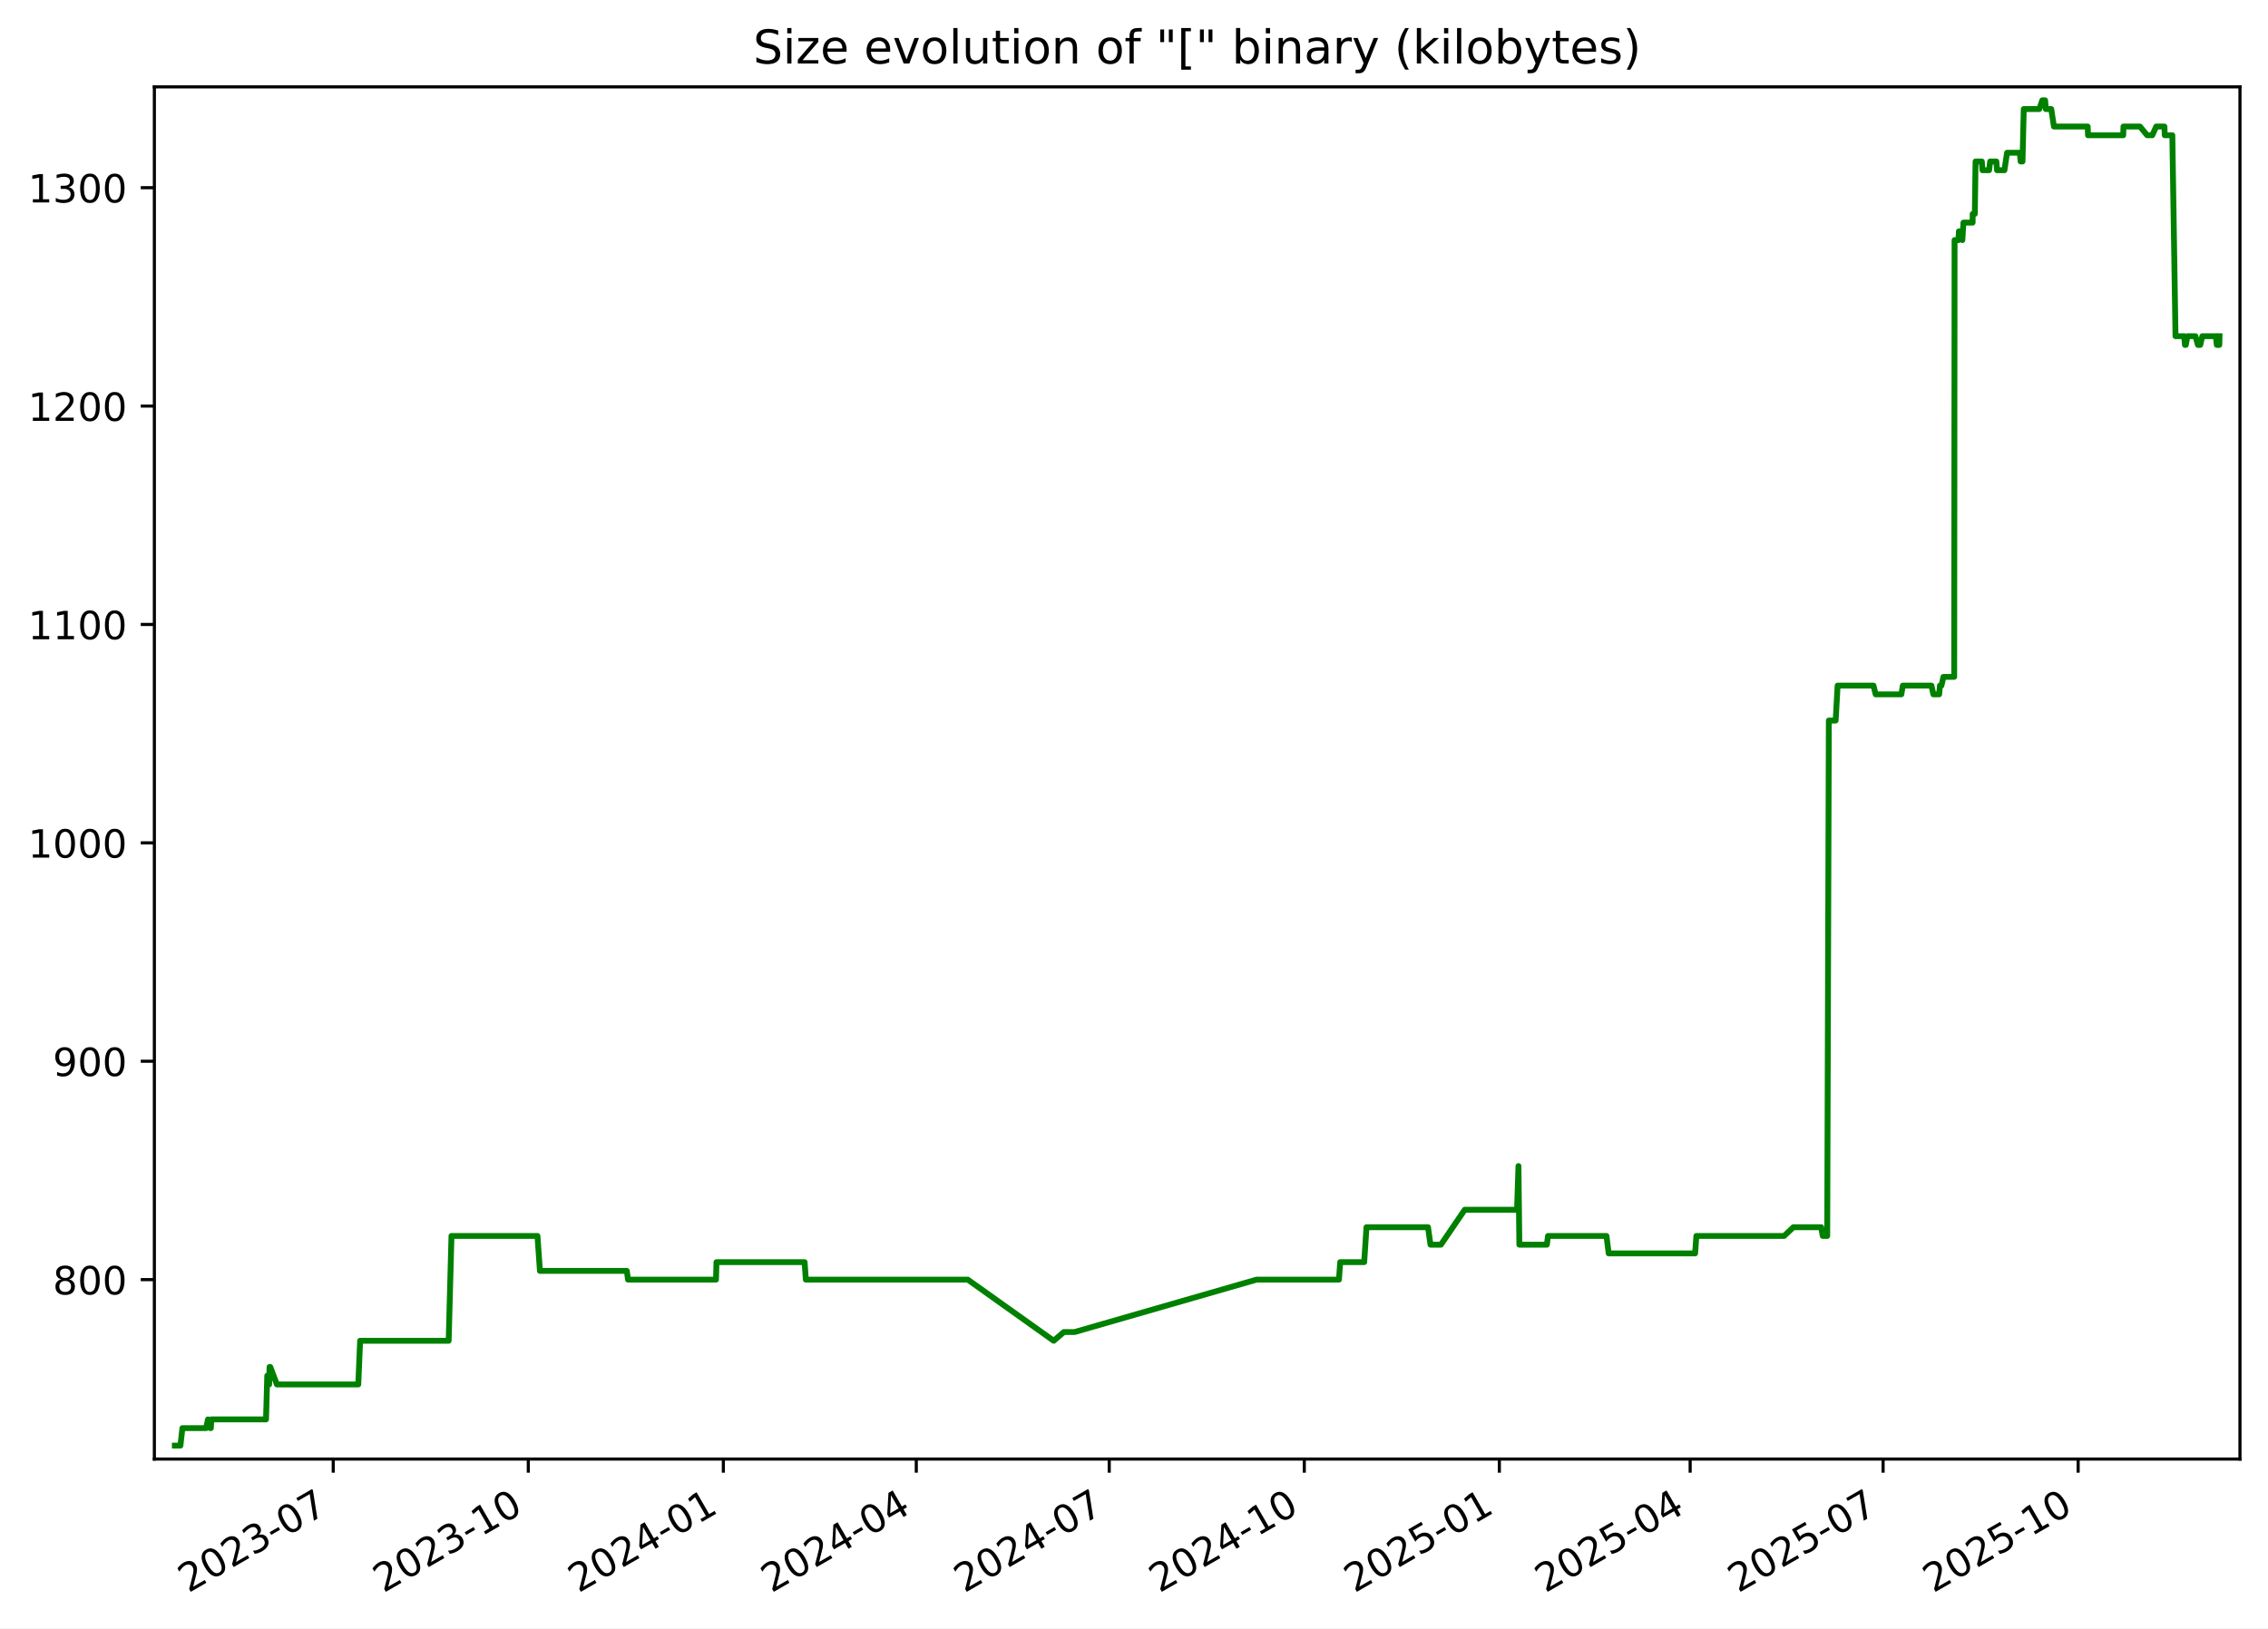
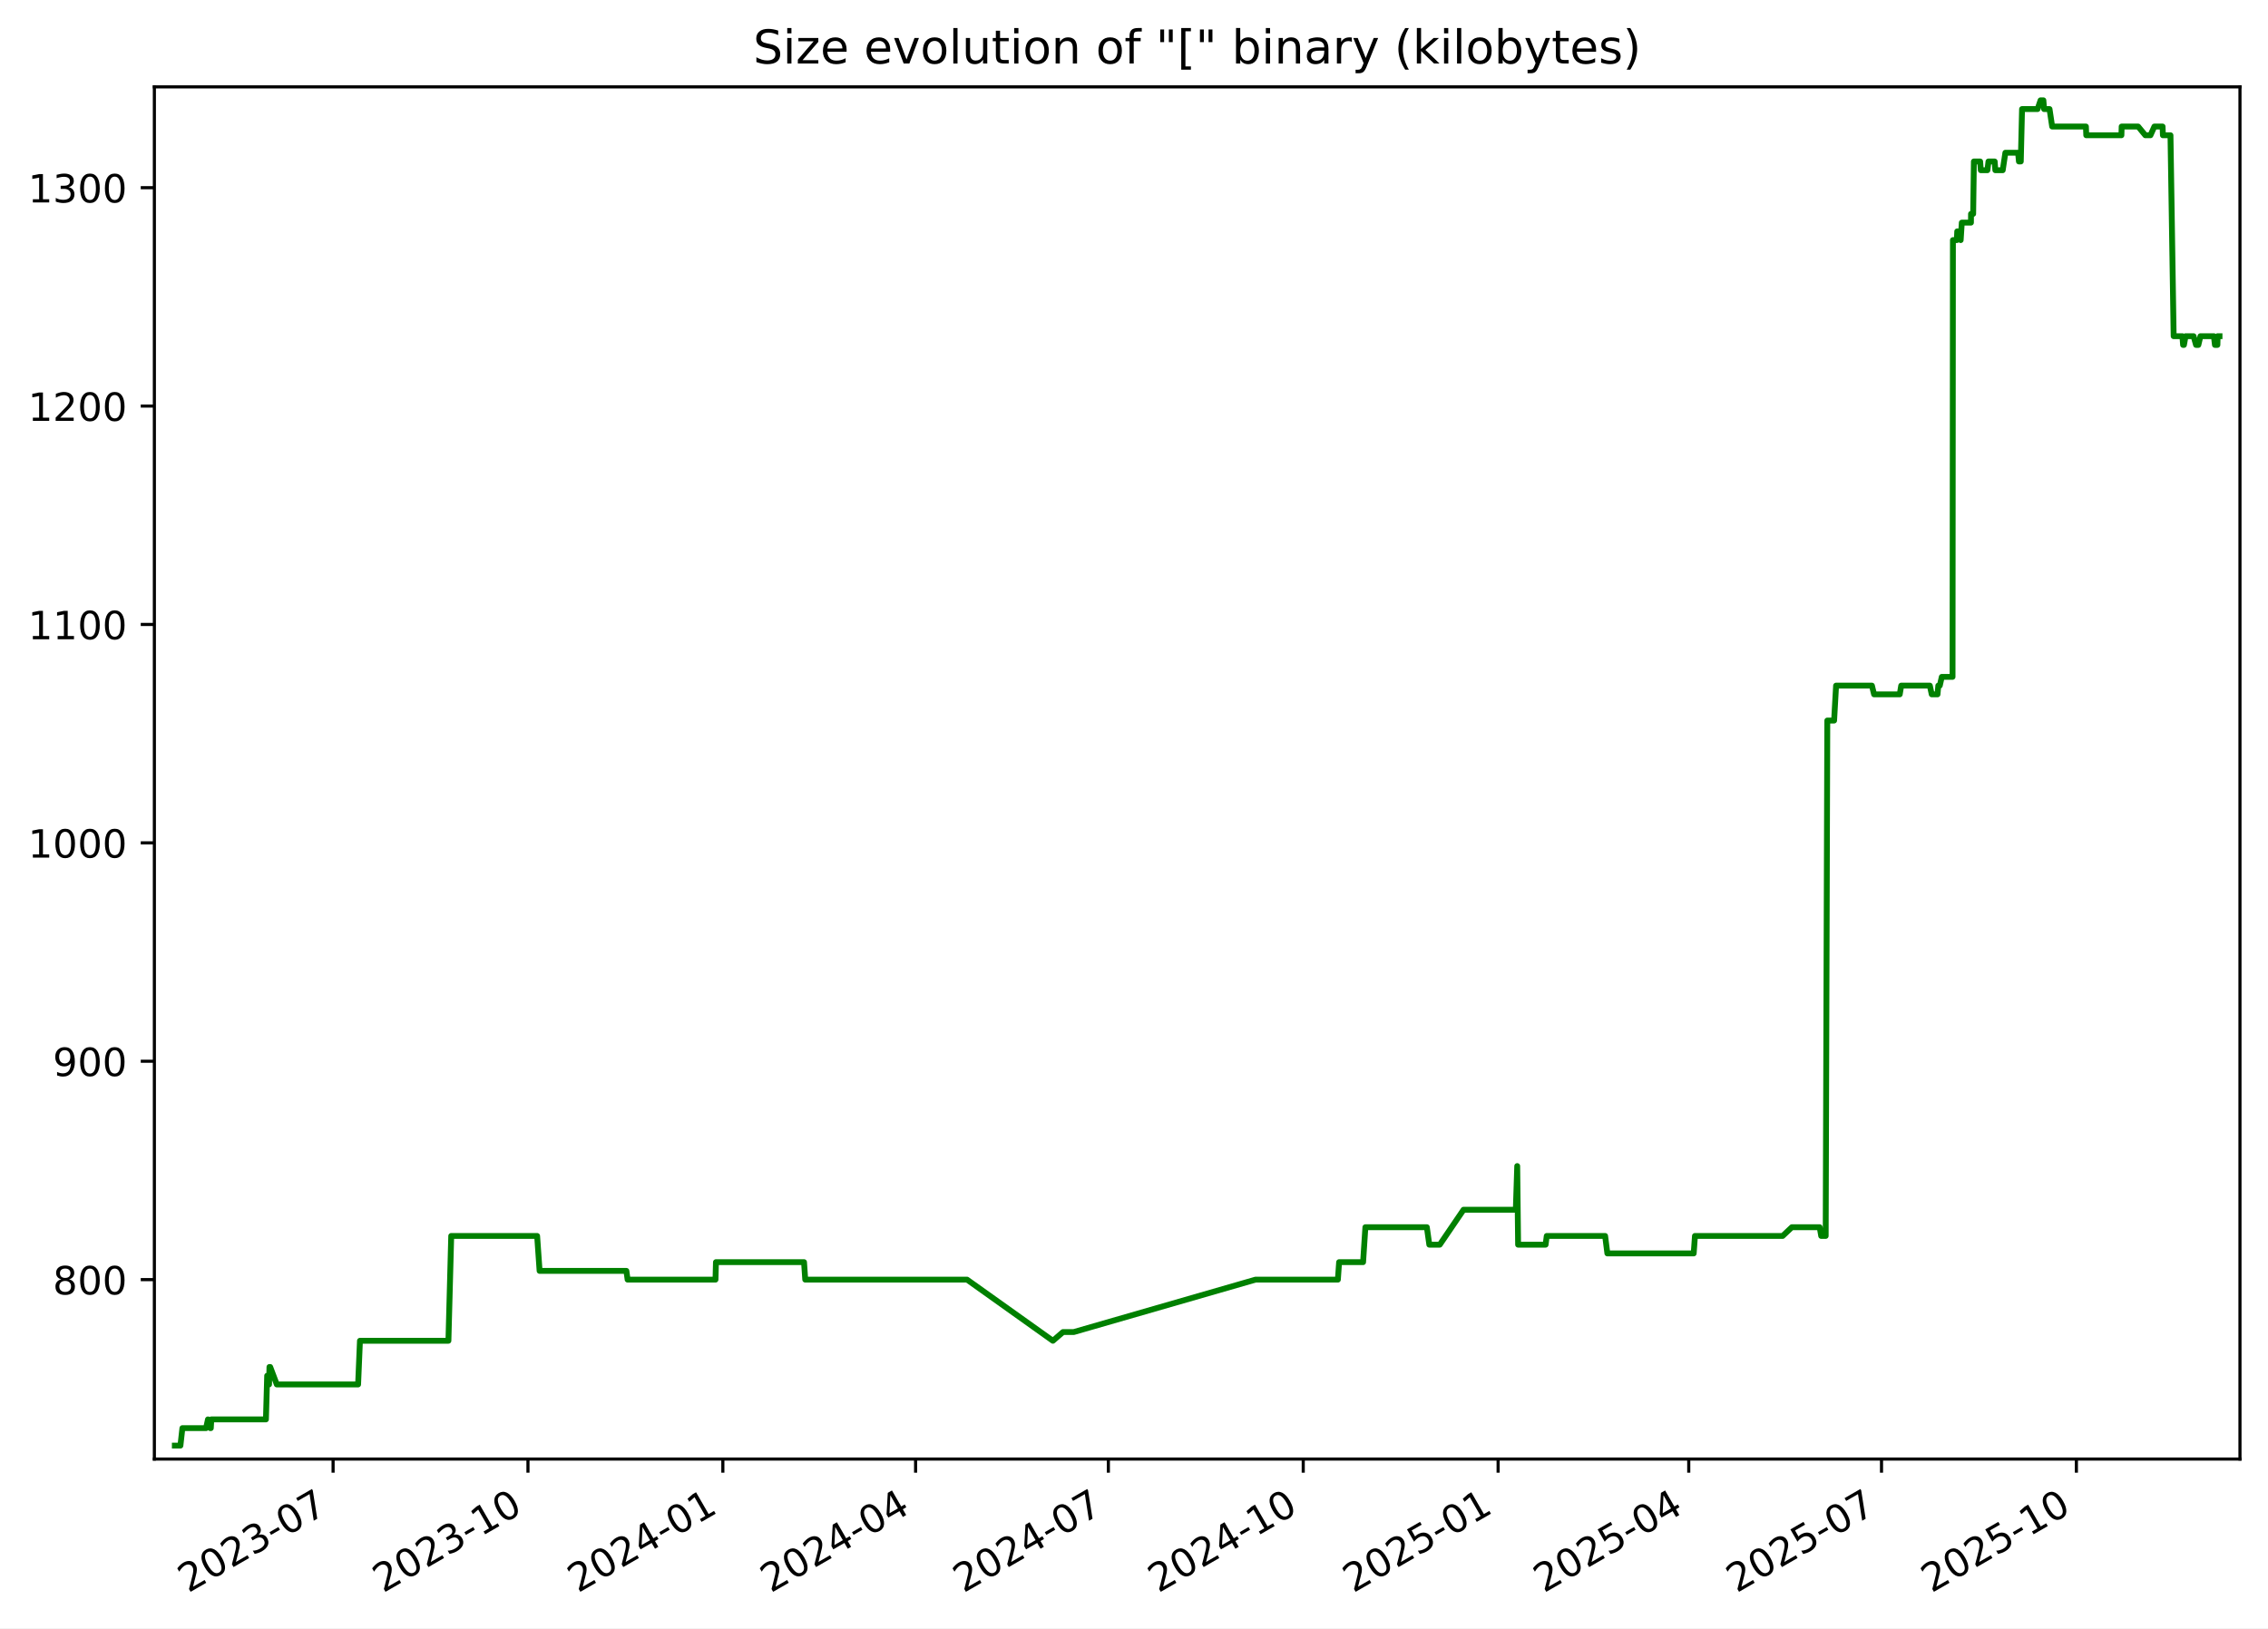
<svg xmlns="http://www.w3.org/2000/svg" xmlns:xlink="http://www.w3.org/1999/xlink" width="582.53pt" height="418.303pt" viewBox="0 0 582.53 418.303" version="1.1">
  <defs>
    <style type="text/css">*{stroke-linejoin: round; stroke-linecap: butt}</style>
  </defs>
  <g id="figure_1">
    <g id="patch_1">
      <path d="M -0 418.303  L 582.53 418.303  L 582.53 0  L -0 0  z " style="fill: #ffffff" />
    </g>
    <g id="axes_1">
      <g id="patch_2">
        <path d="M 39.65 374.83  L 575.33 374.83  L 575.33 22.318  L 39.65 22.318  z " style="fill: #ffffff" />
      </g>
      <g id="matplotlib.axis_1">
        <g id="xtick_1">
          <g id="line2d_1">
            <defs>
-               <path id="m703480beb5" d="M 0 0  L 0 3.5  " style="stroke: #000000; stroke-width: 0.8" />
+               <path id="m45d119c2db" d="M 0 0  L 0 3.5  " style="stroke: #000000; stroke-width: 0.8" />
            </defs>
            <g>
-               <use xlink:href="#m703480beb5" x="85.592" y="374.83" style="stroke: #000000; stroke-width: 0.8" />
+               <use xlink:href="#m45d119c2db" x="85.554" y="374.83" style="stroke: #000000; stroke-width: 0.8" />
            </g>
          </g>
          <g id="text_1">
-             <g transform="translate(48.36697 409.302) rotate(-30) scale(0.1 -0.1)">
+             <g transform="translate(48.3293 409.302) rotate(-30) scale(0.1 -0.1)">
              <defs>
                <path id="DejaVuSans-32" d="M 1228 531  L 3431 531  L 3431 0  L 469 0  L 469 531  Q 828 903 1448 1529  Q 2069 2156 2228 2338  Q 2531 2678 2651 2914  Q 2772 3150 2772 3378  Q 2772 3750 2511 3984  Q 2250 4219 1831 4219  Q 1534 4219 1204 4116  Q 875 4013 500 3803  L 500 4441  Q 881 4594 1212 4672  Q 1544 4750 1819 4750  Q 2544 4750 2975 4387  Q 3406 4025 3406 3419  Q 3406 3131 3298 2873  Q 3191 2616 2906 2266  Q 2828 2175 2409 1742  Q 1991 1309 1228 531  z " transform="scale(0.015625)" />
                <path id="DejaVuSans-30" d="M 2034 4250  Q 1547 4250 1301 3770  Q 1056 3291 1056 2328  Q 1056 1369 1301 889  Q 1547 409 2034 409  Q 2525 409 2770 889  Q 3016 1369 3016 2328  Q 3016 3291 2770 3770  Q 2525 4250 2034 4250  z M 2034 4750  Q 2819 4750 3233 4129  Q 3647 3509 3647 2328  Q 3647 1150 3233 529  Q 2819 -91 2034 -91  Q 1250 -91 836 529  Q 422 1150 422 2328  Q 422 3509 836 4129  Q 1250 4750 2034 4750  z " transform="scale(0.015625)" />
                <path id="DejaVuSans-33" d="M 2597 2516  Q 3050 2419 3304 2112  Q 3559 1806 3559 1356  Q 3559 666 3084 287  Q 2609 -91 1734 -91  Q 1441 -91 1130 -33  Q 819 25 488 141  L 488 750  Q 750 597 1062 519  Q 1375 441 1716 441  Q 2309 441 2620 675  Q 2931 909 2931 1356  Q 2931 1769 2642 2001  Q 2353 2234 1838 2234  L 1294 2234  L 1294 2753  L 1863 2753  Q 2328 2753 2575 2939  Q 2822 3125 2822 3475  Q 2822 3834 2567 4026  Q 2313 4219 1838 4219  Q 1578 4219 1281 4162  Q 984 4106 628 3988  L 628 4550  Q 988 4650 1302 4700  Q 1616 4750 1894 4750  Q 2613 4750 3031 4423  Q 3450 4097 3450 3541  Q 3450 3153 3228 2886  Q 3006 2619 2597 2516  z " transform="scale(0.015625)" />
                <path id="DejaVuSans-2d" d="M 313 2009  L 1997 2009  L 1997 1497  L 313 1497  L 313 2009  z " transform="scale(0.015625)" />
                <path id="DejaVuSans-37" d="M 525 4666  L 3525 4666  L 3525 4397  L 1831 0  L 1172 0  L 2766 4134  L 525 4134  L 525 4666  z " transform="scale(0.015625)" />
              </defs>
              <use xlink:href="#DejaVuSans-32" />
              <use xlink:href="#DejaVuSans-30" x="63.623" />
              <use xlink:href="#DejaVuSans-32" x="127.246" />
              <use xlink:href="#DejaVuSans-33" x="190.869" />
              <use xlink:href="#DejaVuSans-2d" x="254.492" />
              <use xlink:href="#DejaVuSans-30" x="290.576" />
              <use xlink:href="#DejaVuSans-37" x="354.199" />
            </g>
          </g>
        </g>
        <g id="xtick_2">
          <g id="line2d_2">
            <g>
-               <use xlink:href="#m703480beb5" x="135.692" y="374.83" style="stroke: #000000; stroke-width: 0.8" />
+               <use xlink:href="#m45d119c2db" x="135.607" y="374.83" style="stroke: #000000; stroke-width: 0.8" />
            </g>
          </g>
          <g id="text_2">
-             <g transform="translate(98.46672 409.302) rotate(-30) scale(0.1 -0.1)">
+             <g transform="translate(98.38266 409.302) rotate(-30) scale(0.1 -0.1)">
              <defs>
                <path id="DejaVuSans-31" d="M 794 531  L 1825 531  L 1825 4091  L 703 3866  L 703 4441  L 1819 4666  L 2450 4666  L 2450 531  L 3481 531  L 3481 0  L 794 0  L 794 531  z " transform="scale(0.015625)" />
              </defs>
              <use xlink:href="#DejaVuSans-32" />
              <use xlink:href="#DejaVuSans-30" x="63.623" />
              <use xlink:href="#DejaVuSans-32" x="127.246" />
              <use xlink:href="#DejaVuSans-33" x="190.869" />
              <use xlink:href="#DejaVuSans-2d" x="254.492" />
              <use xlink:href="#DejaVuSans-31" x="290.576" />
              <use xlink:href="#DejaVuSans-30" x="354.199" />
            </g>
          </g>
        </g>
        <g id="xtick_3">
          <g id="line2d_3">
            <g>
-               <use xlink:href="#m703480beb5" x="185.791" y="374.83" style="stroke: #000000; stroke-width: 0.8" />
+               <use xlink:href="#m45d119c2db" x="185.661" y="374.83" style="stroke: #000000; stroke-width: 0.8" />
            </g>
          </g>
          <g id="text_3">
-             <g transform="translate(148.5665 409.302) rotate(-30) scale(0.1 -0.1)">
+             <g transform="translate(148.436 409.302) rotate(-30) scale(0.1 -0.1)">
              <defs>
                <path id="DejaVuSans-34" d="M 2419 4116  L 825 1625  L 2419 1625  L 2419 4116  z M 2253 4666  L 3047 4666  L 3047 1625  L 3713 1625  L 3713 1100  L 3047 1100  L 3047 0  L 2419 0  L 2419 1100  L 313 1100  L 313 1709  L 2253 4666  z " transform="scale(0.015625)" />
              </defs>
              <use xlink:href="#DejaVuSans-32" />
              <use xlink:href="#DejaVuSans-30" x="63.623" />
              <use xlink:href="#DejaVuSans-32" x="127.246" />
              <use xlink:href="#DejaVuSans-34" x="190.869" />
              <use xlink:href="#DejaVuSans-2d" x="254.492" />
              <use xlink:href="#DejaVuSans-30" x="290.576" />
              <use xlink:href="#DejaVuSans-31" x="354.199" />
            </g>
          </g>
        </g>
        <g id="xtick_4">
          <g id="line2d_4">
            <g>
-               <use xlink:href="#m703480beb5" x="235.346" y="374.83" style="stroke: #000000; stroke-width: 0.8" />
+               <use xlink:href="#m45d119c2db" x="235.17" y="374.83" style="stroke: #000000; stroke-width: 0.8" />
            </g>
          </g>
          <g id="text_4">
-             <g transform="translate(198.1217 409.302) rotate(-30) scale(0.1 -0.1)">
+             <g transform="translate(197.9453 409.302) rotate(-30) scale(0.1 -0.1)">
              <use xlink:href="#DejaVuSans-32" />
              <use xlink:href="#DejaVuSans-30" x="63.623" />
              <use xlink:href="#DejaVuSans-32" x="127.246" />
              <use xlink:href="#DejaVuSans-34" x="190.869" />
              <use xlink:href="#DejaVuSans-2d" x="254.492" />
              <use xlink:href="#DejaVuSans-30" x="290.576" />
              <use xlink:href="#DejaVuSans-34" x="354.199" />
            </g>
          </g>
        </g>
        <g id="xtick_5">
          <g id="line2d_5">
            <g>
-               <use xlink:href="#m703480beb5" x="284.902" y="374.83" style="stroke: #000000; stroke-width: 0.8" />
+               <use xlink:href="#m45d119c2db" x="284.679" y="374.83" style="stroke: #000000; stroke-width: 0.8" />
            </g>
          </g>
          <g id="text_5">
-             <g transform="translate(247.6769 409.302) rotate(-30) scale(0.1 -0.1)">
+             <g transform="translate(247.4546 409.302) rotate(-30) scale(0.1 -0.1)">
              <use xlink:href="#DejaVuSans-32" />
              <use xlink:href="#DejaVuSans-30" x="63.623" />
              <use xlink:href="#DejaVuSans-32" x="127.246" />
              <use xlink:href="#DejaVuSans-34" x="190.869" />
              <use xlink:href="#DejaVuSans-2d" x="254.492" />
              <use xlink:href="#DejaVuSans-30" x="290.576" />
              <use xlink:href="#DejaVuSans-37" x="354.199" />
            </g>
          </g>
        </g>
        <g id="xtick_6">
          <g id="line2d_6">
            <g>
-               <use xlink:href="#m703480beb5" x="335.001" y="374.83" style="stroke: #000000; stroke-width: 0.8" />
+               <use xlink:href="#m45d119c2db" x="334.733" y="374.83" style="stroke: #000000; stroke-width: 0.8" />
            </g>
          </g>
          <g id="text_6">
-             <g transform="translate(297.7766 409.302) rotate(-30) scale(0.1 -0.1)">
+             <g transform="translate(297.508 409.302) rotate(-30) scale(0.1 -0.1)">
              <use xlink:href="#DejaVuSans-32" />
              <use xlink:href="#DejaVuSans-30" x="63.623" />
              <use xlink:href="#DejaVuSans-32" x="127.246" />
              <use xlink:href="#DejaVuSans-34" x="190.869" />
              <use xlink:href="#DejaVuSans-2d" x="254.492" />
              <use xlink:href="#DejaVuSans-31" x="290.576" />
              <use xlink:href="#DejaVuSans-30" x="354.199" />
            </g>
          </g>
        </g>
        <g id="xtick_7">
          <g id="line2d_7">
            <g>
-               <use xlink:href="#m703480beb5" x="385.101" y="374.83" style="stroke: #000000; stroke-width: 0.8" />
+               <use xlink:href="#m45d119c2db" x="384.786" y="374.83" style="stroke: #000000; stroke-width: 0.8" />
            </g>
          </g>
          <g id="text_7">
-             <g transform="translate(347.8764 409.302) rotate(-30) scale(0.1 -0.1)">
+             <g transform="translate(347.5614 409.302) rotate(-30) scale(0.1 -0.1)">
              <defs>
                <path id="DejaVuSans-35" d="M 691 4666  L 3169 4666  L 3169 4134  L 1269 4134  L 1269 2991  Q 1406 3038 1543 3061  Q 1681 3084 1819 3084  Q 2600 3084 3056 2656  Q 3513 2228 3513 1497  Q 3513 744 3044 326  Q 2575 -91 1722 -91  Q 1428 -91 1123 -41  Q 819 9 494 109  L 494 744  Q 775 591 1075 516  Q 1375 441 1709 441  Q 2250 441 2565 725  Q 2881 1009 2881 1497  Q 2881 1984 2565 2268  Q 2250 2553 1709 2553  Q 1456 2553 1204 2497  Q 953 2441 691 2322  L 691 4666  z " transform="scale(0.015625)" />
              </defs>
              <use xlink:href="#DejaVuSans-32" />
              <use xlink:href="#DejaVuSans-30" x="63.623" />
              <use xlink:href="#DejaVuSans-32" x="127.246" />
              <use xlink:href="#DejaVuSans-35" x="190.869" />
              <use xlink:href="#DejaVuSans-2d" x="254.492" />
              <use xlink:href="#DejaVuSans-30" x="290.576" />
              <use xlink:href="#DejaVuSans-31" x="354.199" />
            </g>
          </g>
        </g>
        <g id="xtick_8">
          <g id="line2d_8">
            <g>
-               <use xlink:href="#m703480beb5" x="434.112" y="374.83" style="stroke: #000000; stroke-width: 0.8" />
+               <use xlink:href="#m45d119c2db" x="433.751" y="374.83" style="stroke: #000000; stroke-width: 0.8" />
            </g>
          </g>
          <g id="text_8">
-             <g transform="translate(396.887 409.302) rotate(-30) scale(0.1 -0.1)">
+             <g transform="translate(396.5266 409.302) rotate(-30) scale(0.1 -0.1)">
              <use xlink:href="#DejaVuSans-32" />
              <use xlink:href="#DejaVuSans-30" x="63.623" />
              <use xlink:href="#DejaVuSans-32" x="127.246" />
              <use xlink:href="#DejaVuSans-35" x="190.869" />
              <use xlink:href="#DejaVuSans-2d" x="254.492" />
              <use xlink:href="#DejaVuSans-30" x="290.576" />
              <use xlink:href="#DejaVuSans-34" x="354.199" />
            </g>
          </g>
        </g>
        <g id="xtick_9">
          <g id="line2d_9">
            <g>
-               <use xlink:href="#m703480beb5" x="483.667" y="374.83" style="stroke: #000000; stroke-width: 0.8" />
+               <use xlink:href="#m45d119c2db" x="483.261" y="374.83" style="stroke: #000000; stroke-width: 0.8" />
            </g>
          </g>
          <g id="text_9">
-             <g transform="translate(446.4422 409.302) rotate(-30) scale(0.1 -0.1)">
+             <g transform="translate(446.0359 409.302) rotate(-30) scale(0.1 -0.1)">
              <use xlink:href="#DejaVuSans-32" />
              <use xlink:href="#DejaVuSans-30" x="63.623" />
              <use xlink:href="#DejaVuSans-32" x="127.246" />
              <use xlink:href="#DejaVuSans-35" x="190.869" />
              <use xlink:href="#DejaVuSans-2d" x="254.492" />
              <use xlink:href="#DejaVuSans-30" x="290.576" />
              <use xlink:href="#DejaVuSans-37" x="354.199" />
            </g>
          </g>
        </g>
        <g id="xtick_10">
          <g id="line2d_10">
            <g>
-               <use xlink:href="#m703480beb5" x="533.767" y="374.83" style="stroke: #000000; stroke-width: 0.8" />
+               <use xlink:href="#m45d119c2db" x="533.314" y="374.83" style="stroke: #000000; stroke-width: 0.8" />
            </g>
          </g>
          <g id="text_10">
-             <g transform="translate(496.5419 409.302) rotate(-30) scale(0.1 -0.1)">
+             <g transform="translate(496.0893 409.302) rotate(-30) scale(0.1 -0.1)">
              <use xlink:href="#DejaVuSans-32" />
              <use xlink:href="#DejaVuSans-30" x="63.623" />
              <use xlink:href="#DejaVuSans-32" x="127.246" />
              <use xlink:href="#DejaVuSans-35" x="190.869" />
              <use xlink:href="#DejaVuSans-2d" x="254.492" />
              <use xlink:href="#DejaVuSans-31" x="290.576" />
              <use xlink:href="#DejaVuSans-30" x="354.199" />
            </g>
          </g>
        </g>
      </g>
      <g id="matplotlib.axis_2">
        <g id="ytick_1">
          <g id="line2d_11">
            <defs>
-               <path id="m99b382ea9c" d="M 0 0  L -3.5 0  " style="stroke: #000000; stroke-width: 0.8" />
+               <path id="me7a4abd6bd" d="M 0 0  L -3.5 0  " style="stroke: #000000; stroke-width: 0.8" />
            </defs>
            <g>
-               <use xlink:href="#m99b382ea9c" x="39.65" y="328.735" style="stroke: #000000; stroke-width: 0.8" />
+               <use xlink:href="#me7a4abd6bd" x="39.65" y="328.735" style="stroke: #000000; stroke-width: 0.8" />
            </g>
          </g>
          <g id="text_11">
            <g transform="translate(13.5625 332.5344) scale(0.1 -0.1)">
              <defs>
                <path id="DejaVuSans-38" d="M 2034 2216  Q 1584 2216 1326 1975  Q 1069 1734 1069 1313  Q 1069 891 1326 650  Q 1584 409 2034 409  Q 2484 409 2743 651  Q 3003 894 3003 1313  Q 3003 1734 2745 1975  Q 2488 2216 2034 2216  z M 1403 2484  Q 997 2584 770 2862  Q 544 3141 544 3541  Q 544 4100 942 4425  Q 1341 4750 2034 4750  Q 2731 4750 3128 4425  Q 3525 4100 3525 3541  Q 3525 3141 3298 2862  Q 3072 2584 2669 2484  Q 3125 2378 3379 2068  Q 3634 1759 3634 1313  Q 3634 634 3220 271  Q 2806 -91 2034 -91  Q 1263 -91 848 271  Q 434 634 434 1313  Q 434 1759 690 2068  Q 947 2378 1403 2484  z M 1172 3481  Q 1172 3119 1398 2916  Q 1625 2713 2034 2713  Q 2441 2713 2670 2916  Q 2900 3119 2900 3481  Q 2900 3844 2670 4047  Q 2441 4250 2034 4250  Q 1625 4250 1398 4047  Q 1172 3844 1172 3481  z " transform="scale(0.015625)" />
              </defs>
              <use xlink:href="#DejaVuSans-38" />
              <use xlink:href="#DejaVuSans-30" x="63.623" />
              <use xlink:href="#DejaVuSans-30" x="127.246" />
            </g>
          </g>
        </g>
        <g id="ytick_2">
          <g id="line2d_12">
            <g>
-               <use xlink:href="#m99b382ea9c" x="39.65" y="272.631" style="stroke: #000000; stroke-width: 0.8" />
+               <use xlink:href="#me7a4abd6bd" x="39.65" y="272.631" style="stroke: #000000; stroke-width: 0.8" />
            </g>
          </g>
          <g id="text_12">
            <g transform="translate(13.5625 276.4305) scale(0.1 -0.1)">
              <defs>
                <path id="DejaVuSans-39" d="M 703 97  L 703 672  Q 941 559 1184 500  Q 1428 441 1663 441  Q 2288 441 2617 861  Q 2947 1281 2994 2138  Q 2813 1869 2534 1725  Q 2256 1581 1919 1581  Q 1219 1581 811 2004  Q 403 2428 403 3163  Q 403 3881 828 4315  Q 1253 4750 1959 4750  Q 2769 4750 3195 4129  Q 3622 3509 3622 2328  Q 3622 1225 3098 567  Q 2575 -91 1691 -91  Q 1453 -91 1209 -44  Q 966 3 703 97  z M 1959 2075  Q 2384 2075 2632 2365  Q 2881 2656 2881 3163  Q 2881 3666 2632 3958  Q 2384 4250 1959 4250  Q 1534 4250 1286 3958  Q 1038 3666 1038 3163  Q 1038 2656 1286 2365  Q 1534 2075 1959 2075  z " transform="scale(0.015625)" />
              </defs>
              <use xlink:href="#DejaVuSans-39" />
              <use xlink:href="#DejaVuSans-30" x="63.623" />
              <use xlink:href="#DejaVuSans-30" x="127.246" />
            </g>
          </g>
        </g>
        <g id="ytick_3">
          <g id="line2d_13">
            <g>
-               <use xlink:href="#m99b382ea9c" x="39.65" y="216.527" style="stroke: #000000; stroke-width: 0.8" />
+               <use xlink:href="#me7a4abd6bd" x="39.65" y="216.527" style="stroke: #000000; stroke-width: 0.8" />
            </g>
          </g>
          <g id="text_13">
            <g transform="translate(7.2 220.3266) scale(0.1 -0.1)">
              <use xlink:href="#DejaVuSans-31" />
              <use xlink:href="#DejaVuSans-30" x="63.623" />
              <use xlink:href="#DejaVuSans-30" x="127.246" />
              <use xlink:href="#DejaVuSans-30" x="190.869" />
            </g>
          </g>
        </g>
        <g id="ytick_4">
          <g id="line2d_14">
            <g>
-               <use xlink:href="#m99b382ea9c" x="39.65" y="160.423" style="stroke: #000000; stroke-width: 0.8" />
+               <use xlink:href="#me7a4abd6bd" x="39.65" y="160.423" style="stroke: #000000; stroke-width: 0.8" />
            </g>
          </g>
          <g id="text_14">
            <g transform="translate(7.2 164.2227) scale(0.1 -0.1)">
              <use xlink:href="#DejaVuSans-31" />
              <use xlink:href="#DejaVuSans-31" x="63.623" />
              <use xlink:href="#DejaVuSans-30" x="127.246" />
              <use xlink:href="#DejaVuSans-30" x="190.869" />
            </g>
          </g>
        </g>
        <g id="ytick_5">
          <g id="line2d_15">
            <g>
-               <use xlink:href="#m99b382ea9c" x="39.65" y="104.32" style="stroke: #000000; stroke-width: 0.8" />
+               <use xlink:href="#me7a4abd6bd" x="39.65" y="104.32" style="stroke: #000000; stroke-width: 0.8" />
            </g>
          </g>
          <g id="text_15">
            <g transform="translate(7.2 108.1188) scale(0.1 -0.1)">
              <use xlink:href="#DejaVuSans-31" />
              <use xlink:href="#DejaVuSans-32" x="63.623" />
              <use xlink:href="#DejaVuSans-30" x="127.246" />
              <use xlink:href="#DejaVuSans-30" x="190.869" />
            </g>
          </g>
        </g>
        <g id="ytick_6">
          <g id="line2d_16">
            <g>
-               <use xlink:href="#m99b382ea9c" x="39.65" y="48.216" style="stroke: #000000; stroke-width: 0.8" />
+               <use xlink:href="#me7a4abd6bd" x="39.65" y="48.216" style="stroke: #000000; stroke-width: 0.8" />
            </g>
          </g>
          <g id="text_16">
            <g transform="translate(7.2 52.0149) scale(0.1 -0.1)">
              <use xlink:href="#DejaVuSans-31" />
              <use xlink:href="#DejaVuSans-33" x="63.623" />
              <use xlink:href="#DejaVuSans-30" x="127.246" />
              <use xlink:href="#DejaVuSans-30" x="190.869" />
            </g>
          </g>
        </g>
      </g>
      <g id="line2d_17">
-         <path d="M 44.902 371.374  L 46.343 371.374  L 46.848 366.886  L 52.934 366.886  L 53.424 364.642  L 54.009 366.886  L 54.159 366.886  L 54.282 364.642  L 68.325 364.642  L 68.644 353.421  L 69.131 355.665  L 69.229 351.177  L 69.422 351.177  L 71.12 355.665  L 92.023 355.665  L 92.497 344.444  L 115.242 344.444  L 115.959 317.514  L 138.05 317.514  L 138.681 326.491  L 160.997 326.491  L 161.308 328.735  L 183.902 328.735  L 184.019 324.247  L 206.667 324.247  L 206.973 328.735  L 248.569 328.735  L 270.64 344.444  L 273.247 342.2  L 276.011 342.2  L 322.741 328.735  L 343.908 328.735  L 344.226 324.247  L 350.39 324.247  L 350.979 315.27  L 366.778 315.27  L 367.417 319.759  L 370.098 319.759  L 376.215 310.782  L 389.651 310.782  L 390.014 299.561  L 390.243 319.759  L 397.31 319.759  L 397.601 317.514  L 412.617 317.514  L 413.189 322.003  L 435.385 322.003  L 435.706 317.514  L 458.248 317.514  L 460.628 315.27  L 467.768 315.27  L 468.162 317.514  L 469.318 317.514  L 469.732 185.109  L 471.482 185.109  L 471.988 176.133  L 481.201 176.133  L 481.757 178.377  L 488.357 178.377  L 488.731 176.133  L 496.089 176.133  L 496.578 178.377  L 498.069 178.377  L 498.266 176.133  L 498.65 176.133  L 499.164 173.888  L 501.93 173.888  L 502.027 61.681  L 503.032 61.681  L 503.133 59.436  L 503.667 59.436  L 504.021 61.681  L 504.308 57.192  L 506.661 57.192  L 506.679 54.948  L 507.23 54.948  L 507.416 41.483  L 509.023 41.483  L 509.191 43.727  L 510.895 43.727  L 511.165 41.483  L 512.76 41.483  L 512.928 43.727  L 514.829 43.727  L 515.508 39.239  L 518.787 39.239  L 518.994 41.483  L 519.473 41.483  L 519.797 28.018  L 523.792 28.018  L 524.553 25.774  L 525.284 25.774  L 525.464 28.018  L 526.864 28.018  L 527.54 32.507  L 536.22 32.507  L 536.304 34.751  L 545.342 34.751  L 545.407 32.507  L 549.646 32.507  L 551.495 34.751  L 552.807 34.751  L 553.819 32.507  L 555.927 32.507  L 556.011 34.751  L 557.958 34.751  L 558.773 86.366  L 561.018 86.366  L 561.196 88.61  L 561.421 88.61  L 561.836 86.366  L 563.894 86.366  L 564.53 88.61  L 565.127 88.61  L 565.663 86.366  L 569.117 86.366  L 569.386 88.61  L 570.022 88.61  L 570.078 86.366  L 570.078 86.366  " clip-path="url(#p5866544f8e)" style="fill: none; stroke: #008000; stroke-width: 1.5; stroke-linecap: square" />
+         <path d="M 44.902 371.374  L 46.342 371.374  L 46.846 366.886  L 52.926 366.886  L 53.416 364.642  L 54.001 366.886  L 54.15 366.886  L 54.273 364.642  L 68.304 364.642  L 68.622 353.421  L 69.108 355.665  L 69.207 351.177  L 69.4 351.177  L 71.095 355.665  L 91.979 355.665  L 92.453 344.444  L 115.177 344.444  L 115.894 317.514  L 137.963 317.514  L 138.594 326.491  L 160.889 326.491  L 161.2 328.735  L 183.773 328.735  L 183.89 324.247  L 206.517 324.247  L 206.823 328.735  L 248.38 328.735  L 270.431 344.444  L 273.035 342.2  L 275.797 342.2  L 322.483 328.735  L 343.632 328.735  L 343.948 324.247  L 350.107 324.247  L 350.695 315.27  L 366.48 315.27  L 367.118 319.759  L 369.797 319.759  L 375.908 310.782  L 389.332 310.782  L 389.695 299.561  L 389.923 319.759  L 396.984 319.759  L 397.275 317.514  L 412.276 317.514  L 412.848 322.003  L 435.024 322.003  L 435.344 317.514  L 457.866 317.514  L 460.243 315.27  L 467.377 315.27  L 467.77 317.514  L 468.925 317.514  L 469.338 185.109  L 471.087 185.109  L 471.593 176.133  L 480.797 176.133  L 481.353 178.377  L 487.946 178.377  L 488.32 176.133  L 495.672 176.133  L 496.159 178.377  L 497.649 178.377  L 497.846 176.133  L 498.23 176.133  L 498.744 173.888  L 501.507 173.888  L 501.604 61.681  L 502.608 61.681  L 502.709 59.436  L 503.243 59.436  L 503.596 61.681  L 503.883 57.192  L 506.234 57.192  L 506.252 54.948  L 506.802 54.948  L 506.988 41.483  L 508.593 41.483  L 508.761 43.727  L 510.463 43.727  L 510.733 41.483  L 512.327 41.483  L 512.495 43.727  L 514.394 43.727  L 515.073 39.239  L 518.349 39.239  L 518.555 41.483  L 519.034 41.483  L 519.357 28.018  L 523.349 28.018  L 524.109 25.774  L 524.839 25.774  L 525.019 28.018  L 526.418 28.018  L 527.093 32.507  L 535.765 32.507  L 535.849 34.751  L 544.879 34.751  L 544.943 32.507  L 549.178 32.507  L 551.026 34.751  L 552.337 34.751  L 553.348 32.507  L 555.454 32.507  L 555.537 34.751  L 557.483 34.751  L 558.297 86.366  L 560.54 86.366  L 560.718 88.61  L 560.942 88.61  L 561.358 86.366  L 563.414 86.366  L 564.048 88.61  L 564.645 88.61  L 565.181 86.366  L 568.631 86.366  L 568.9 88.61  L 569.536 88.61  L 569.592 86.366  L 570.078 86.366  L 570.078 86.366  " clip-path="url(#p9457f57985)" style="fill: none; stroke: #008000; stroke-width: 1.5; stroke-linecap: square" />
      </g>
      <g id="patch_3">
        <path d="M 39.65 374.83  L 39.65 22.318  " style="fill: none; stroke: #000000; stroke-width: 0.8; stroke-linejoin: miter; stroke-linecap: square" />
      </g>
      <g id="patch_4">
        <path d="M 575.33 374.83  L 575.33 22.318  " style="fill: none; stroke: #000000; stroke-width: 0.8; stroke-linejoin: miter; stroke-linecap: square" />
      </g>
      <g id="patch_5">
        <path d="M 39.65 374.83  L 575.33 374.83  " style="fill: none; stroke: #000000; stroke-width: 0.8; stroke-linejoin: miter; stroke-linecap: square" />
      </g>
      <g id="patch_6">
        <path d="M 39.65 22.318  L 575.33 22.318  " style="fill: none; stroke: #000000; stroke-width: 0.8; stroke-linejoin: miter; stroke-linecap: square" />
      </g>
      <g id="text_17">
        <g transform="translate(193.4534 16.31812) scale(0.12 -0.12)">
          <defs>
            <path id="DejaVuSans-53" d="M 3425 4513  L 3425 3897  Q 3066 4069 2747 4153  Q 2428 4238 2131 4238  Q 1616 4238 1336 4038  Q 1056 3838 1056 3469  Q 1056 3159 1242 3001  Q 1428 2844 1947 2747  L 2328 2669  Q 3034 2534 3370 2195  Q 3706 1856 3706 1288  Q 3706 609 3251 259  Q 2797 -91 1919 -91  Q 1588 -91 1214 -16  Q 841 59 441 206  L 441 856  Q 825 641 1194 531  Q 1563 422 1919 422  Q 2459 422 2753 634  Q 3047 847 3047 1241  Q 3047 1584 2836 1778  Q 2625 1972 2144 2069  L 1759 2144  Q 1053 2284 737 2584  Q 422 2884 422 3419  Q 422 4038 858 4394  Q 1294 4750 2059 4750  Q 2388 4750 2728 4690  Q 3069 4631 3425 4513  z " transform="scale(0.015625)" />
            <path id="DejaVuSans-69" d="M 603 3500  L 1178 3500  L 1178 0  L 603 0  L 603 3500  z M 603 4863  L 1178 4863  L 1178 4134  L 603 4134  L 603 4863  z " transform="scale(0.015625)" />
            <path id="DejaVuSans-7a" d="M 353 3500  L 3084 3500  L 3084 2975  L 922 459  L 3084 459  L 3084 0  L 275 0  L 275 525  L 2438 3041  L 353 3041  L 353 3500  z " transform="scale(0.015625)" />
            <path id="DejaVuSans-65" d="M 3597 1894  L 3597 1613  L 953 1613  Q 991 1019 1311 708  Q 1631 397 2203 397  Q 2534 397 2845 478  Q 3156 559 3463 722  L 3463 178  Q 3153 47 2828 -22  Q 2503 -91 2169 -91  Q 1331 -91 842 396  Q 353 884 353 1716  Q 353 2575 817 3079  Q 1281 3584 2069 3584  Q 2775 3584 3186 3129  Q 3597 2675 3597 1894  z M 3022 2063  Q 3016 2534 2758 2815  Q 2500 3097 2075 3097  Q 1594 3097 1305 2825  Q 1016 2553 972 2059  L 3022 2063  z " transform="scale(0.015625)" />
            <path id="DejaVuSans-20" transform="scale(0.015625)" />
            <path id="DejaVuSans-76" d="M 191 3500  L 800 3500  L 1894 563  L 2988 3500  L 3597 3500  L 2284 0  L 1503 0  L 191 3500  z " transform="scale(0.015625)" />
            <path id="DejaVuSans-6f" d="M 1959 3097  Q 1497 3097 1228 2736  Q 959 2375 959 1747  Q 959 1119 1226 758  Q 1494 397 1959 397  Q 2419 397 2687 759  Q 2956 1122 2956 1747  Q 2956 2369 2687 2733  Q 2419 3097 1959 3097  z M 1959 3584  Q 2709 3584 3137 3096  Q 3566 2609 3566 1747  Q 3566 888 3137 398  Q 2709 -91 1959 -91  Q 1206 -91 779 398  Q 353 888 353 1747  Q 353 2609 779 3096  Q 1206 3584 1959 3584  z " transform="scale(0.015625)" />
            <path id="DejaVuSans-6c" d="M 603 4863  L 1178 4863  L 1178 0  L 603 0  L 603 4863  z " transform="scale(0.015625)" />
            <path id="DejaVuSans-75" d="M 544 1381  L 544 3500  L 1119 3500  L 1119 1403  Q 1119 906 1312 657  Q 1506 409 1894 409  Q 2359 409 2629 706  Q 2900 1003 2900 1516  L 2900 3500  L 3475 3500  L 3475 0  L 2900 0  L 2900 538  Q 2691 219 2414 64  Q 2138 -91 1772 -91  Q 1169 -91 856 284  Q 544 659 544 1381  z M 1991 3584  L 1991 3584  z " transform="scale(0.015625)" />
            <path id="DejaVuSans-74" d="M 1172 4494  L 1172 3500  L 2356 3500  L 2356 3053  L 1172 3053  L 1172 1153  Q 1172 725 1289 603  Q 1406 481 1766 481  L 2356 481  L 2356 0  L 1766 0  Q 1100 0 847 248  Q 594 497 594 1153  L 594 3053  L 172 3053  L 172 3500  L 594 3500  L 594 4494  L 1172 4494  z " transform="scale(0.015625)" />
            <path id="DejaVuSans-6e" d="M 3513 2113  L 3513 0  L 2938 0  L 2938 2094  Q 2938 2591 2744 2837  Q 2550 3084 2163 3084  Q 1697 3084 1428 2787  Q 1159 2491 1159 1978  L 1159 0  L 581 0  L 581 3500  L 1159 3500  L 1159 2956  Q 1366 3272 1645 3428  Q 1925 3584 2291 3584  Q 2894 3584 3203 3211  Q 3513 2838 3513 2113  z " transform="scale(0.015625)" />
            <path id="DejaVuSans-66" d="M 2375 4863  L 2375 4384  L 1825 4384  Q 1516 4384 1395 4259  Q 1275 4134 1275 3809  L 1275 3500  L 2222 3500  L 2222 3053  L 1275 3053  L 1275 0  L 697 0  L 697 3053  L 147 3053  L 147 3500  L 697 3500  L 697 3744  Q 697 4328 969 4595  Q 1241 4863 1831 4863  L 2375 4863  z " transform="scale(0.015625)" />
            <path id="DejaVuSans-22" d="M 1147 4666  L 1147 2931  L 616 2931  L 616 4666  L 1147 4666  z M 2328 4666  L 2328 2931  L 1797 2931  L 1797 4666  L 2328 4666  z " transform="scale(0.015625)" />
            <path id="DejaVuSans-5b" d="M 550 4863  L 1875 4863  L 1875 4416  L 1125 4416  L 1125 -397  L 1875 -397  L 1875 -844  L 550 -844  L 550 4863  z " transform="scale(0.015625)" />
            <path id="DejaVuSans-62" d="M 3116 1747  Q 3116 2381 2855 2742  Q 2594 3103 2138 3103  Q 1681 3103 1420 2742  Q 1159 2381 1159 1747  Q 1159 1113 1420 752  Q 1681 391 2138 391  Q 2594 391 2855 752  Q 3116 1113 3116 1747  z M 1159 2969  Q 1341 3281 1617 3432  Q 1894 3584 2278 3584  Q 2916 3584 3314 3078  Q 3713 2572 3713 1747  Q 3713 922 3314 415  Q 2916 -91 2278 -91  Q 1894 -91 1617 61  Q 1341 213 1159 525  L 1159 0  L 581 0  L 581 4863  L 1159 4863  L 1159 2969  z " transform="scale(0.015625)" />
            <path id="DejaVuSans-61" d="M 2194 1759  Q 1497 1759 1228 1600  Q 959 1441 959 1056  Q 959 750 1161 570  Q 1363 391 1709 391  Q 2188 391 2477 730  Q 2766 1069 2766 1631  L 2766 1759  L 2194 1759  z M 3341 1997  L 3341 0  L 2766 0  L 2766 531  Q 2569 213 2275 61  Q 1981 -91 1556 -91  Q 1019 -91 701 211  Q 384 513 384 1019  Q 384 1609 779 1909  Q 1175 2209 1959 2209  L 2766 2209  L 2766 2266  Q 2766 2663 2505 2880  Q 2244 3097 1772 3097  Q 1472 3097 1187 3025  Q 903 2953 641 2809  L 641 3341  Q 956 3463 1253 3523  Q 1550 3584 1831 3584  Q 2591 3584 2966 3190  Q 3341 2797 3341 1997  z " transform="scale(0.015625)" />
            <path id="DejaVuSans-72" d="M 2631 2963  Q 2534 3019 2420 3045  Q 2306 3072 2169 3072  Q 1681 3072 1420 2755  Q 1159 2438 1159 1844  L 1159 0  L 581 0  L 581 3500  L 1159 3500  L 1159 2956  Q 1341 3275 1631 3429  Q 1922 3584 2338 3584  Q 2397 3584 2469 3576  Q 2541 3569 2628 3553  L 2631 2963  z " transform="scale(0.015625)" />
            <path id="DejaVuSans-79" d="M 2059 -325  Q 1816 -950 1584 -1140  Q 1353 -1331 966 -1331  L 506 -1331  L 506 -850  L 844 -850  Q 1081 -850 1212 -737  Q 1344 -625 1503 -206  L 1606 56  L 191 3500  L 800 3500  L 1894 763  L 2988 3500  L 3597 3500  L 2059 -325  z " transform="scale(0.015625)" />
            <path id="DejaVuSans-28" d="M 1984 4856  Q 1566 4138 1362 3434  Q 1159 2731 1159 2009  Q 1159 1288 1364 580  Q 1569 -128 1984 -844  L 1484 -844  Q 1016 -109 783 600  Q 550 1309 550 2009  Q 550 2706 781 3412  Q 1013 4119 1484 4856  L 1984 4856  z " transform="scale(0.015625)" />
            <path id="DejaVuSans-6b" d="M 581 4863  L 1159 4863  L 1159 1991  L 2875 3500  L 3609 3500  L 1753 1863  L 3688 0  L 2938 0  L 1159 1709  L 1159 0  L 581 0  L 581 4863  z " transform="scale(0.015625)" />
            <path id="DejaVuSans-73" d="M 2834 3397  L 2834 2853  Q 2591 2978 2328 3040  Q 2066 3103 1784 3103  Q 1356 3103 1142 2972  Q 928 2841 928 2578  Q 928 2378 1081 2264  Q 1234 2150 1697 2047  L 1894 2003  Q 2506 1872 2764 1633  Q 3022 1394 3022 966  Q 3022 478 2636 193  Q 2250 -91 1575 -91  Q 1294 -91 989 -36  Q 684 19 347 128  L 347 722  Q 666 556 975 473  Q 1284 391 1588 391  Q 1994 391 2212 530  Q 2431 669 2431 922  Q 2431 1156 2273 1281  Q 2116 1406 1581 1522  L 1381 1569  Q 847 1681 609 1914  Q 372 2147 372 2553  Q 372 3047 722 3315  Q 1072 3584 1716 3584  Q 2034 3584 2315 3537  Q 2597 3491 2834 3397  z " transform="scale(0.015625)" />
            <path id="DejaVuSans-29" d="M 513 4856  L 1013 4856  Q 1481 4119 1714 3412  Q 1947 2706 1947 2009  Q 1947 1309 1714 600  Q 1481 -109 1013 -844  L 513 -844  Q 928 -128 1133 580  Q 1338 1288 1338 2009  Q 1338 2731 1133 3434  Q 928 4138 513 4856  z " transform="scale(0.015625)" />
          </defs>
          <use xlink:href="#DejaVuSans-53" />
          <use xlink:href="#DejaVuSans-69" x="63.477" />
          <use xlink:href="#DejaVuSans-7a" x="91.26" />
          <use xlink:href="#DejaVuSans-65" x="143.75" />
          <use xlink:href="#DejaVuSans-20" x="205.273" />
          <use xlink:href="#DejaVuSans-65" x="237.061" />
          <use xlink:href="#DejaVuSans-76" x="298.584" />
          <use xlink:href="#DejaVuSans-6f" x="357.764" />
          <use xlink:href="#DejaVuSans-6c" x="418.945" />
          <use xlink:href="#DejaVuSans-75" x="446.729" />
          <use xlink:href="#DejaVuSans-74" x="510.107" />
          <use xlink:href="#DejaVuSans-69" x="549.316" />
          <use xlink:href="#DejaVuSans-6f" x="577.1" />
          <use xlink:href="#DejaVuSans-6e" x="638.281" />
          <use xlink:href="#DejaVuSans-20" x="701.66" />
          <use xlink:href="#DejaVuSans-6f" x="733.447" />
          <use xlink:href="#DejaVuSans-66" x="794.629" />
          <use xlink:href="#DejaVuSans-20" x="829.834" />
          <use xlink:href="#DejaVuSans-22" x="861.621" />
          <use xlink:href="#DejaVuSans-5b" x="907.617" />
          <use xlink:href="#DejaVuSans-22" x="946.631" />
          <use xlink:href="#DejaVuSans-20" x="992.627" />
          <use xlink:href="#DejaVuSans-62" x="1024.414" />
          <use xlink:href="#DejaVuSans-69" x="1087.891" />
          <use xlink:href="#DejaVuSans-6e" x="1115.674" />
          <use xlink:href="#DejaVuSans-61" x="1179.053" />
          <use xlink:href="#DejaVuSans-72" x="1240.332" />
          <use xlink:href="#DejaVuSans-79" x="1281.445" />
          <use xlink:href="#DejaVuSans-20" x="1340.625" />
          <use xlink:href="#DejaVuSans-28" x="1372.412" />
          <use xlink:href="#DejaVuSans-6b" x="1411.426" />
          <use xlink:href="#DejaVuSans-69" x="1469.336" />
          <use xlink:href="#DejaVuSans-6c" x="1497.119" />
          <use xlink:href="#DejaVuSans-6f" x="1524.902" />
          <use xlink:href="#DejaVuSans-62" x="1586.084" />
          <use xlink:href="#DejaVuSans-79" x="1649.561" />
          <use xlink:href="#DejaVuSans-74" x="1708.74" />
          <use xlink:href="#DejaVuSans-65" x="1747.949" />
          <use xlink:href="#DejaVuSans-73" x="1809.473" />
          <use xlink:href="#DejaVuSans-29" x="1861.572" />
        </g>
      </g>
    </g>
  </g>
  <defs>
-     <clipPath id="p5866544f8e">
+     <clipPath id="p9457f57985">
      <rect x="39.65" y="22.318" width="535.68" height="352.512" />
    </clipPath>
  </defs>
</svg>
